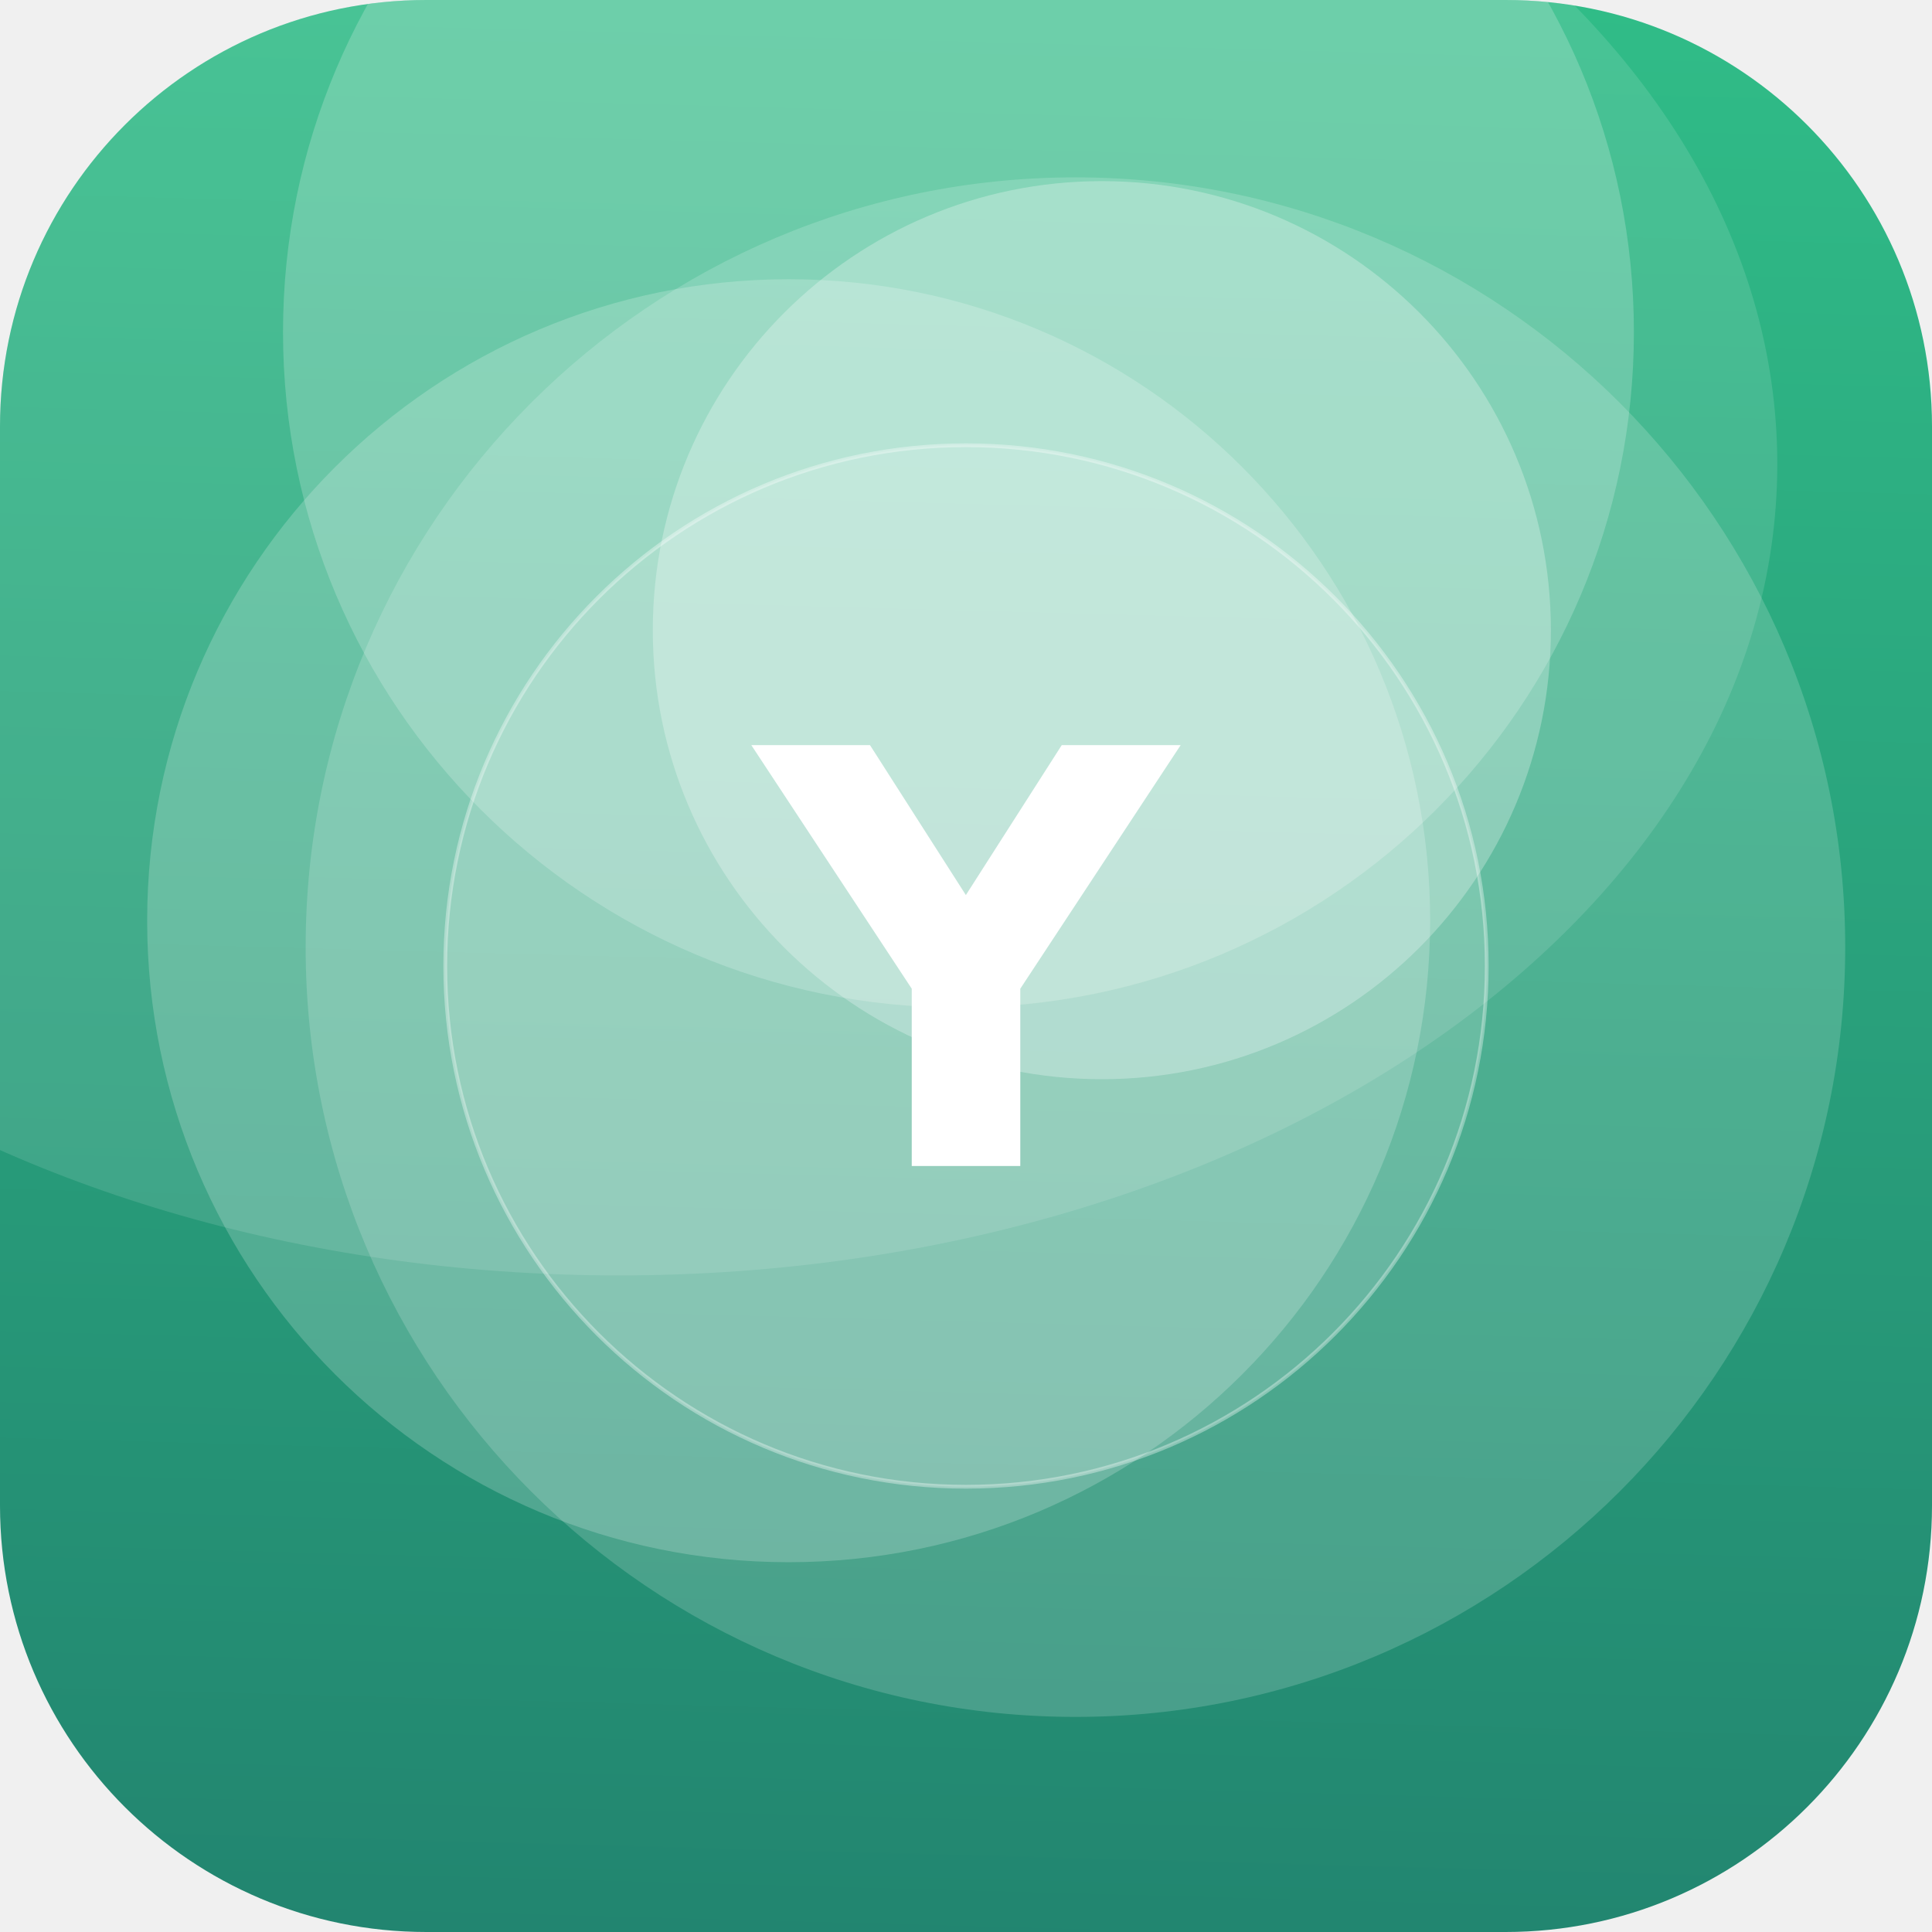
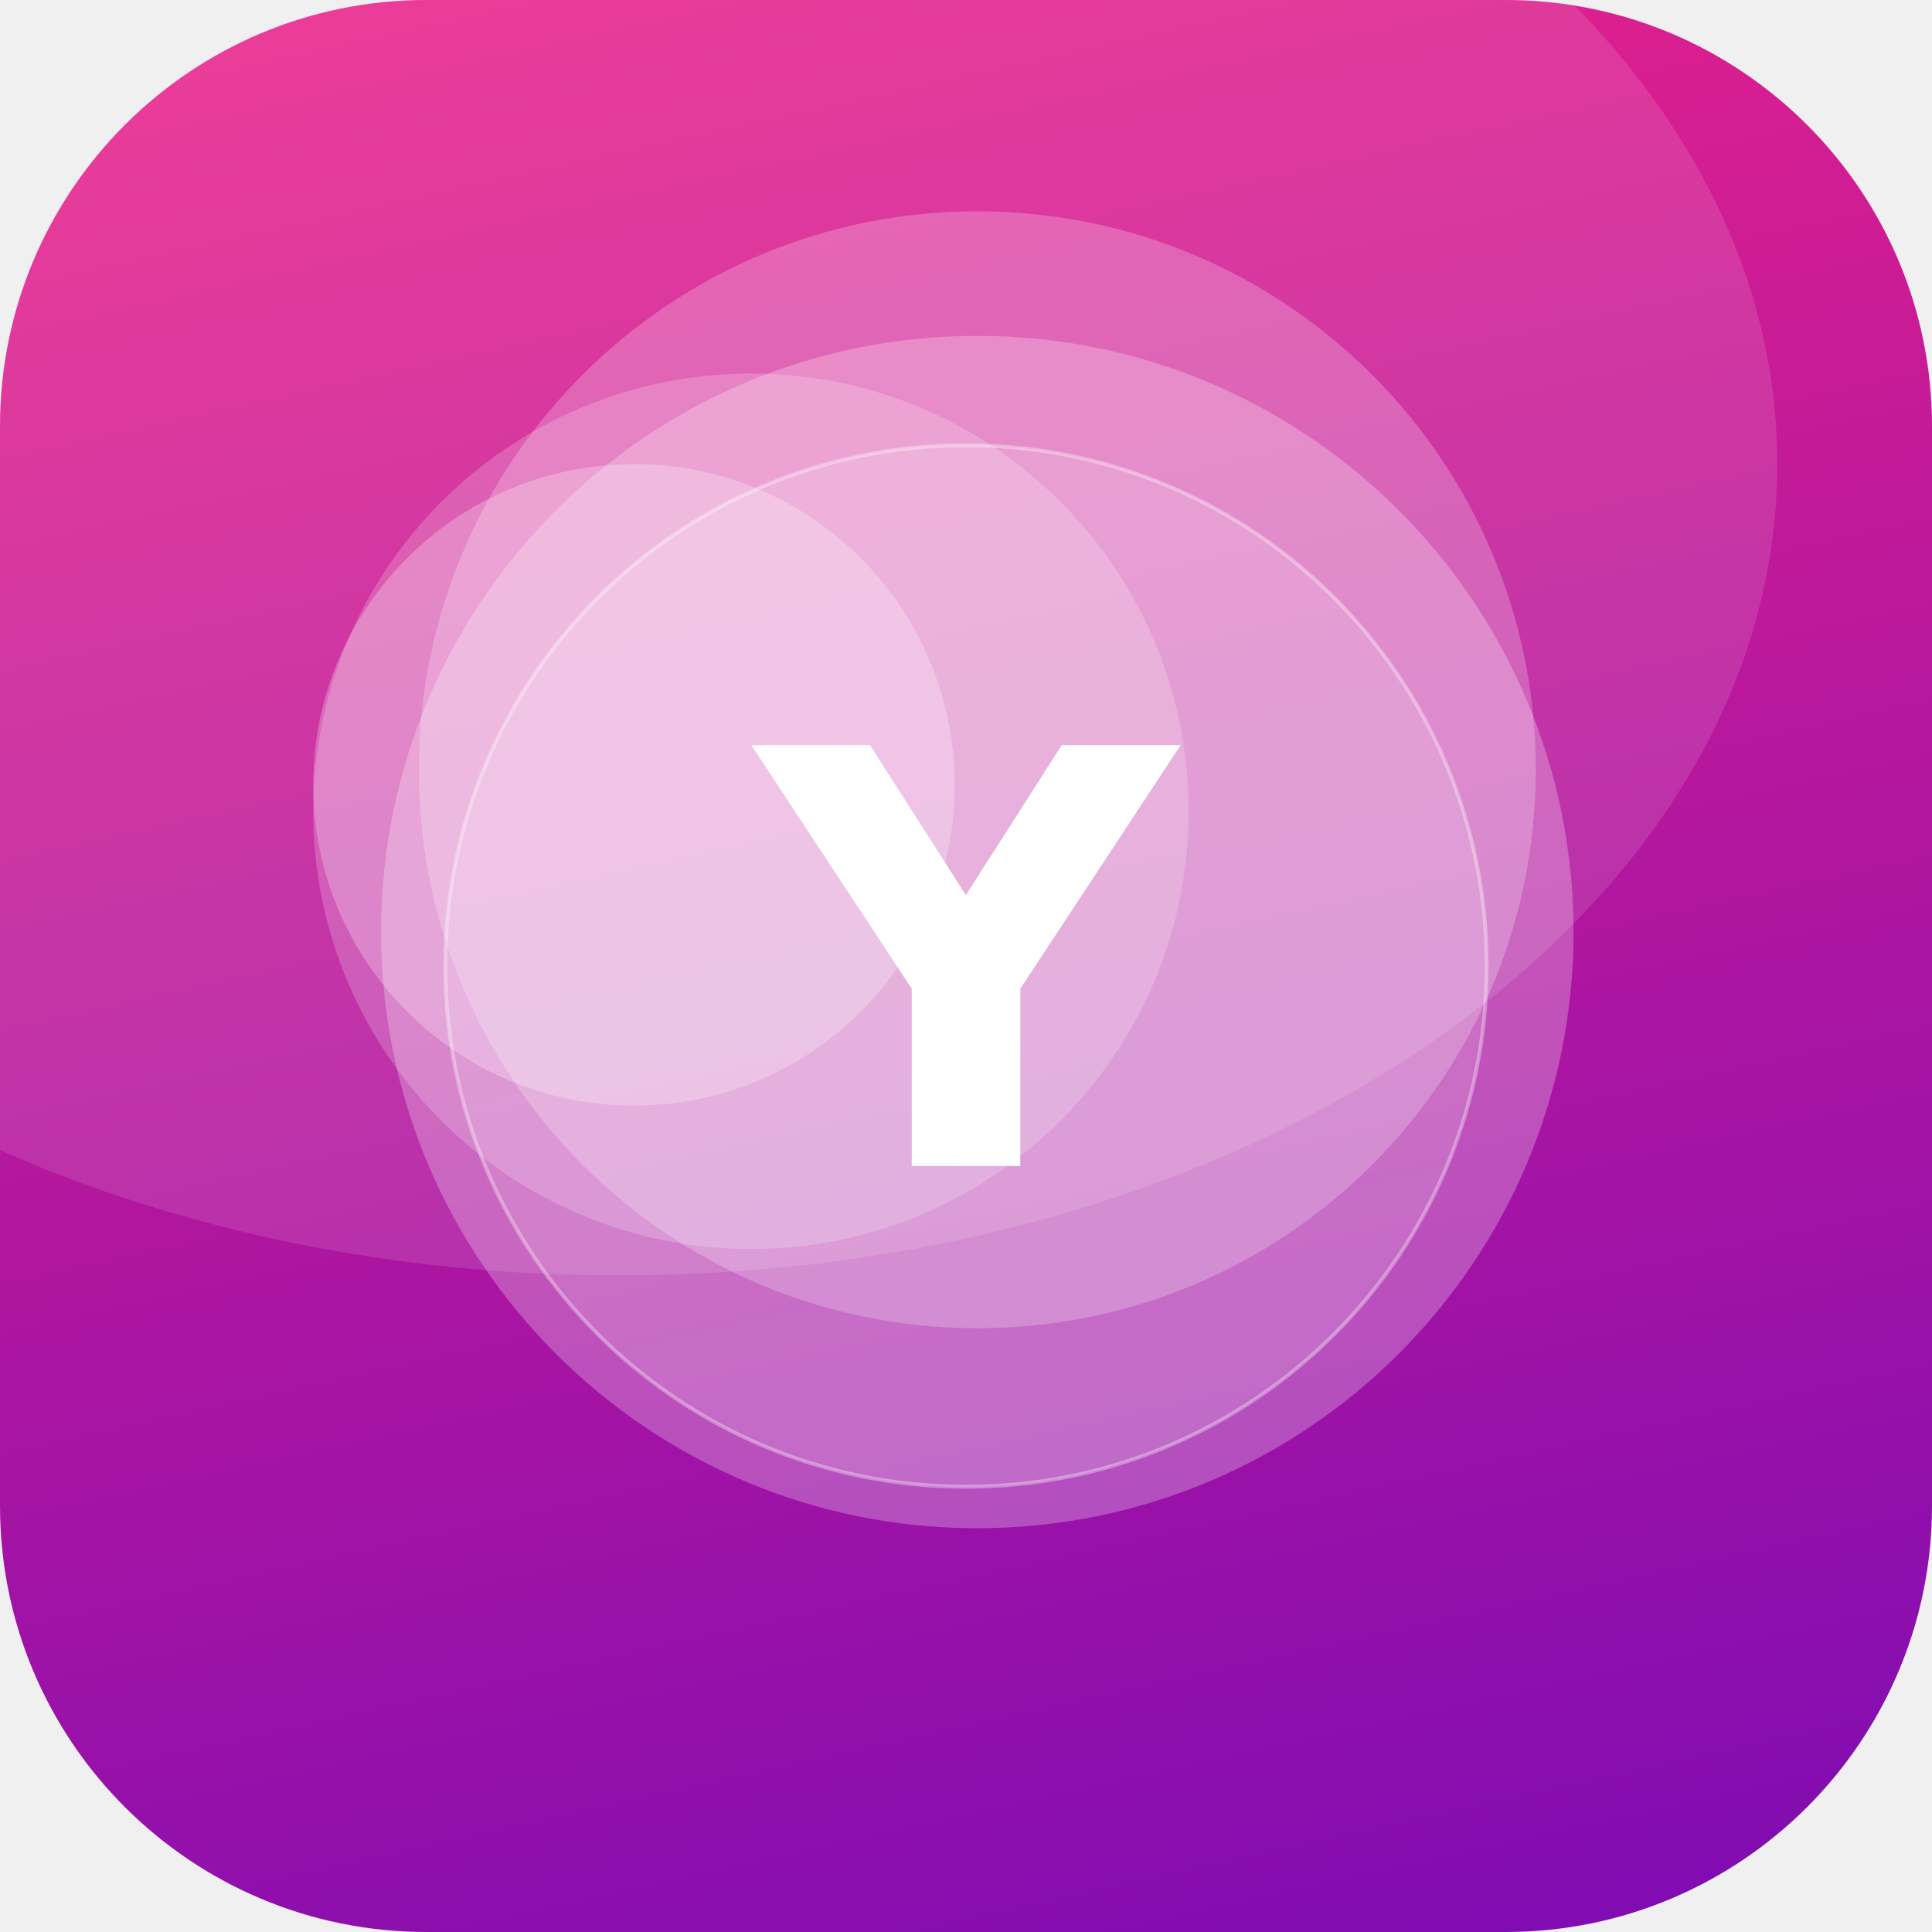
<svg xmlns="http://www.w3.org/2000/svg" width="512" height="512" viewBox="0 0 512 512">
  <defs>
-     <linearGradient id="g" x1="0" y1="0" x2="1" y2="1" gradientTransform="rotate(47 0.5 0.5)">
-       <stop offset="0" stop-color="#33C78C" />
-       <stop offset="1" stop-color="#1F7A6B" />
+     <linearGradient id="g" x1="0" y1="0" x2="1" y2="1" gradientTransform="rotate(32 0.5 0.5)">
+       <stop offset="0" stop-color="#F72585" />
+       <stop offset="1" stop-color="#7209B7" />
    </linearGradient>
    <clipPath id="c">
      <rect width="512" height="512" rx="113" />
    </clipPath>
  </defs>
  <g clip-path="url(#c)">
    <rect width="512" height="512" fill="url(#g)" />
-     <circle cx="254" cy="88" r="179" fill="#FFFFFF" fill-opacity="0.20" />
-     <circle cx="285" cy="251" r="204" fill="#FFFFFF" fill-opacity="0.17" />
-     <circle cx="209" cy="244" r="170" fill="#FFFFFF" fill-opacity="0.20" />
-     <circle cx="292" cy="167" r="119" fill="#FFFFFF" fill-opacity="0.27" />
+     <circle cx="259" cy="204" r="148" fill="#FFFFFF" fill-opacity="0.23" />
+     <circle cx="168" cy="208" r="85" fill="#FFFFFF" fill-opacity="0.25" />
+     <circle cx="259" cy="247" r="158" fill="#FFFFFF" fill-opacity="0.26" />
+     <circle cx="199" cy="215" r="116" fill="#FFFFFF" fill-opacity="0.20" />
    <ellipse cx="164" cy="123" rx="307" ry="215" fill="#FFFFFF" fill-opacity="0.12" />
    <circle cx="256" cy="256" r="138" fill="#FFFFFF" fill-opacity="0.16" stroke="#FFFFFF" stroke-opacity="0.35" />
    <text x="50%" y="50%" dy="53" text-anchor="middle" font-family="DejaVu Sans, Helvetica, Arial, sans-serif" font-weight="bold" font-size="153" fill="#FFFFFF">Y</text>
  </g>
</svg>
